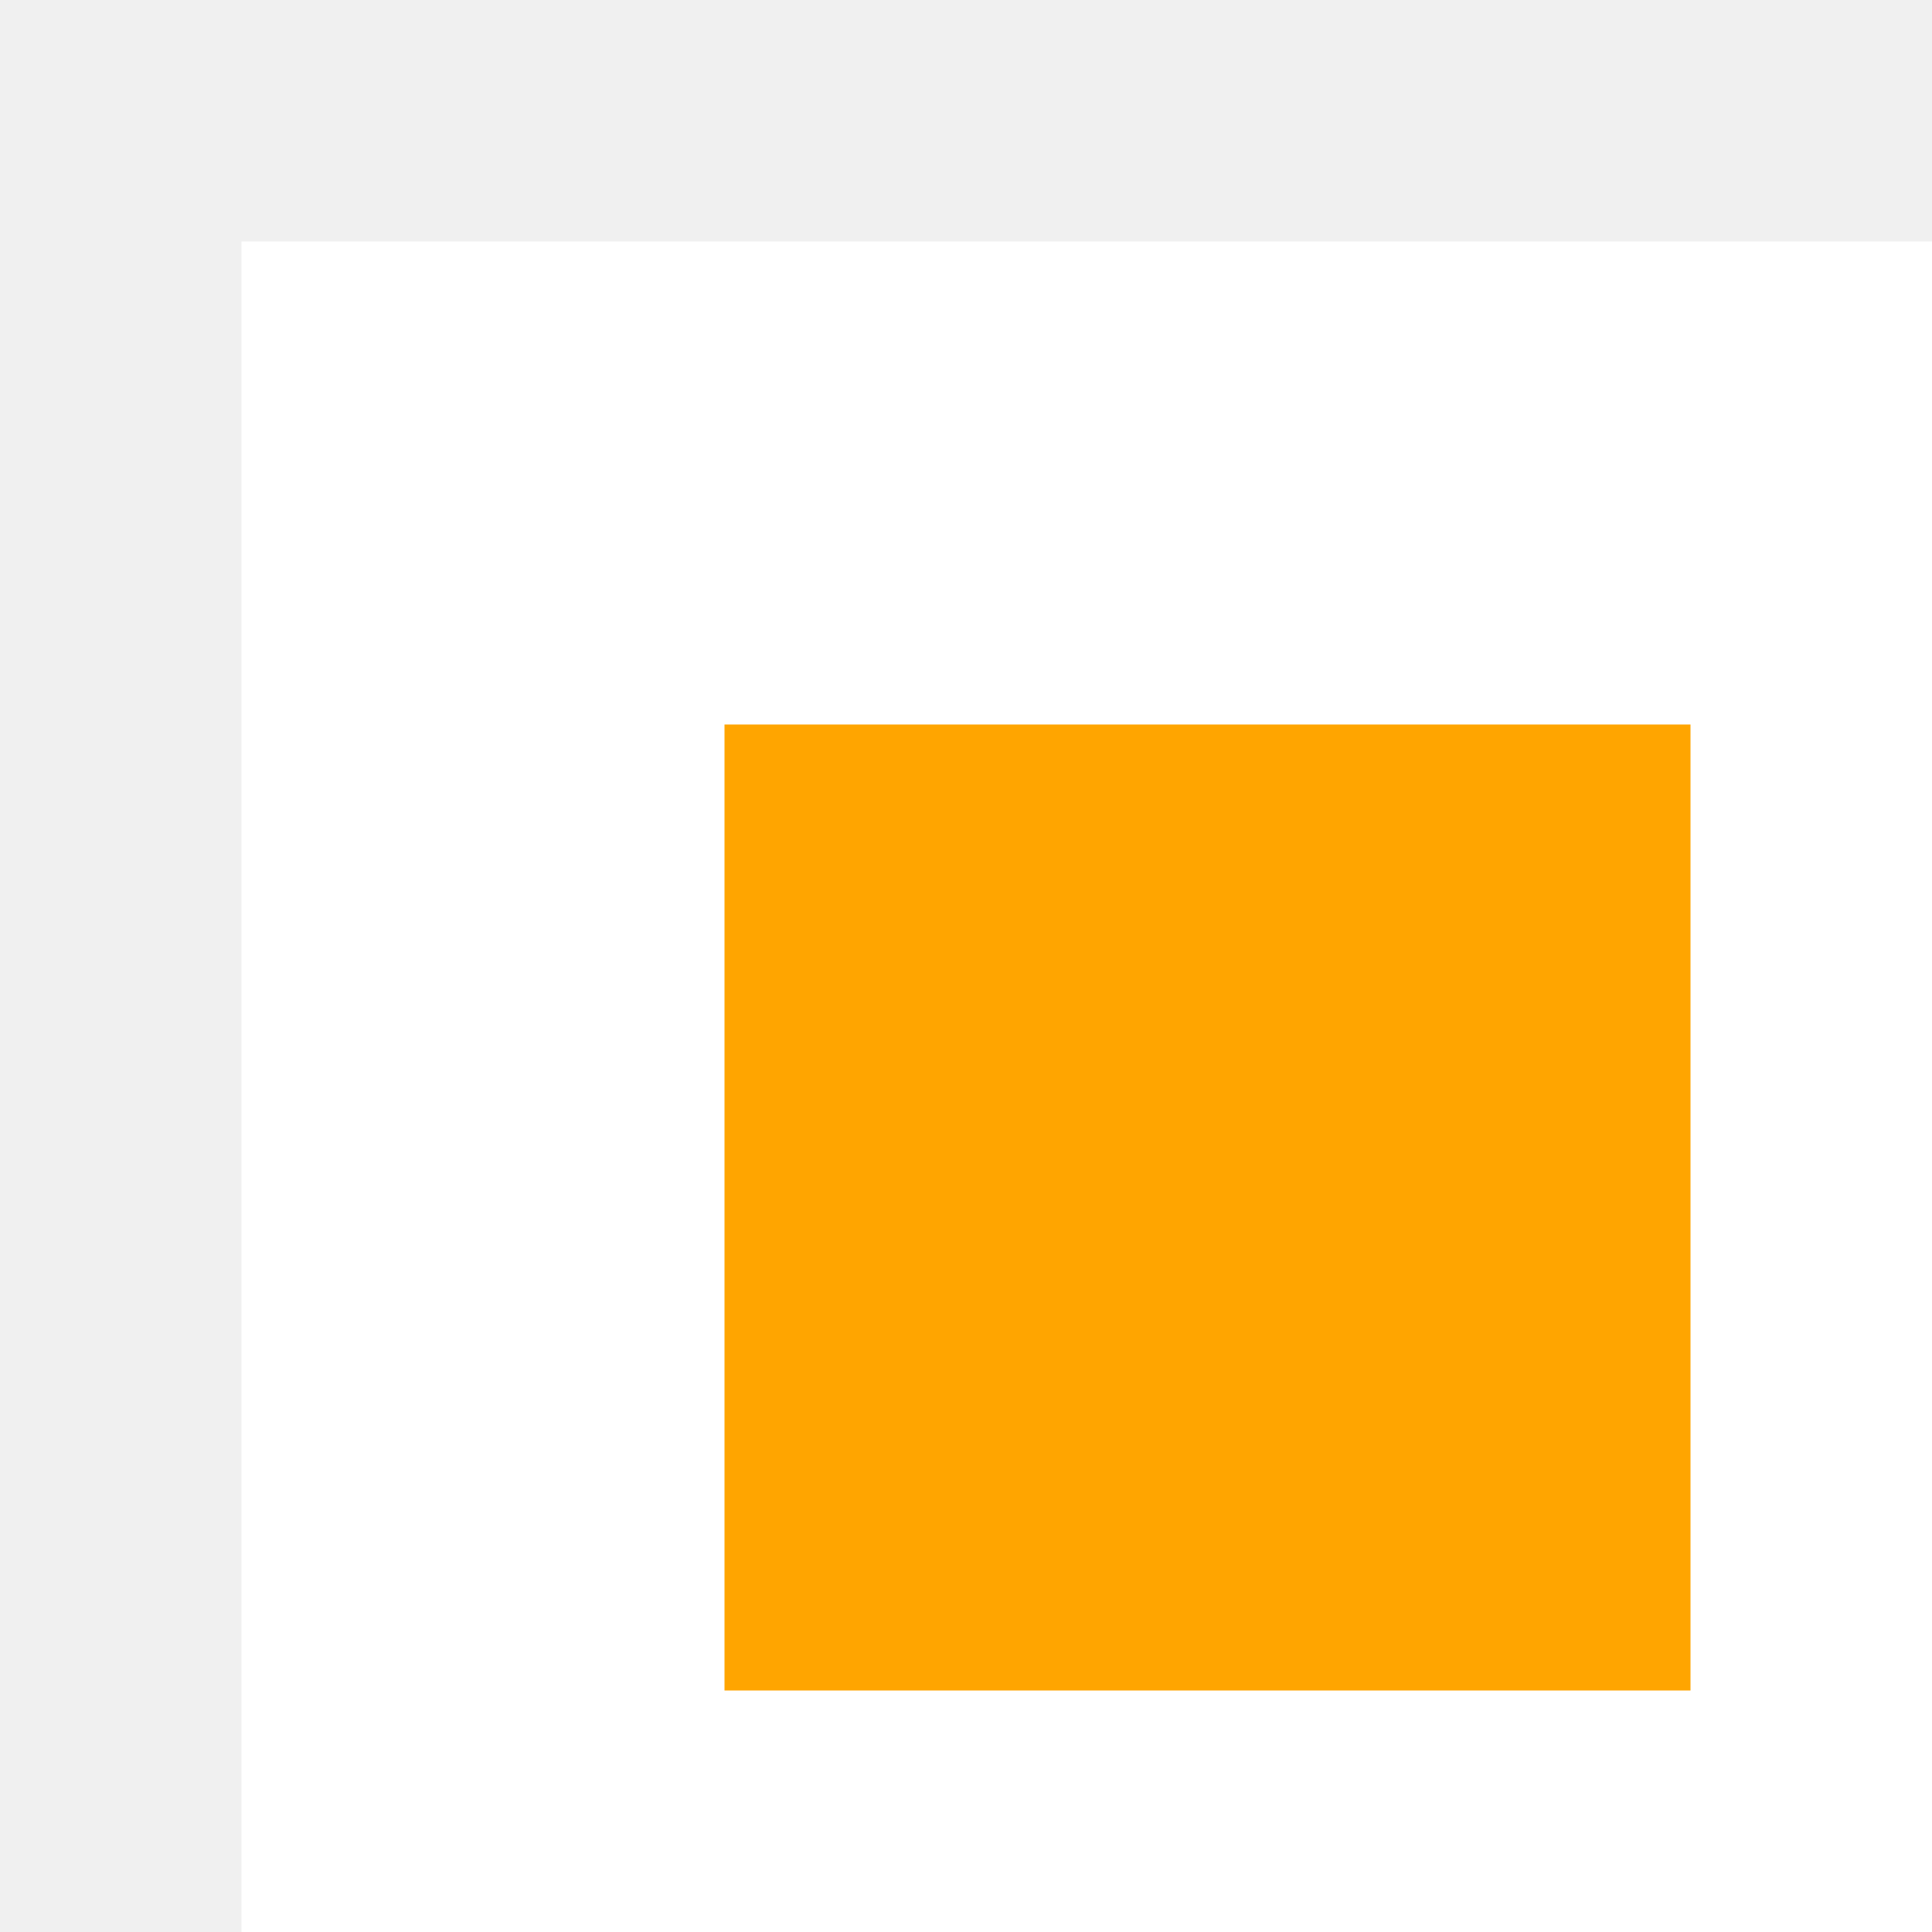
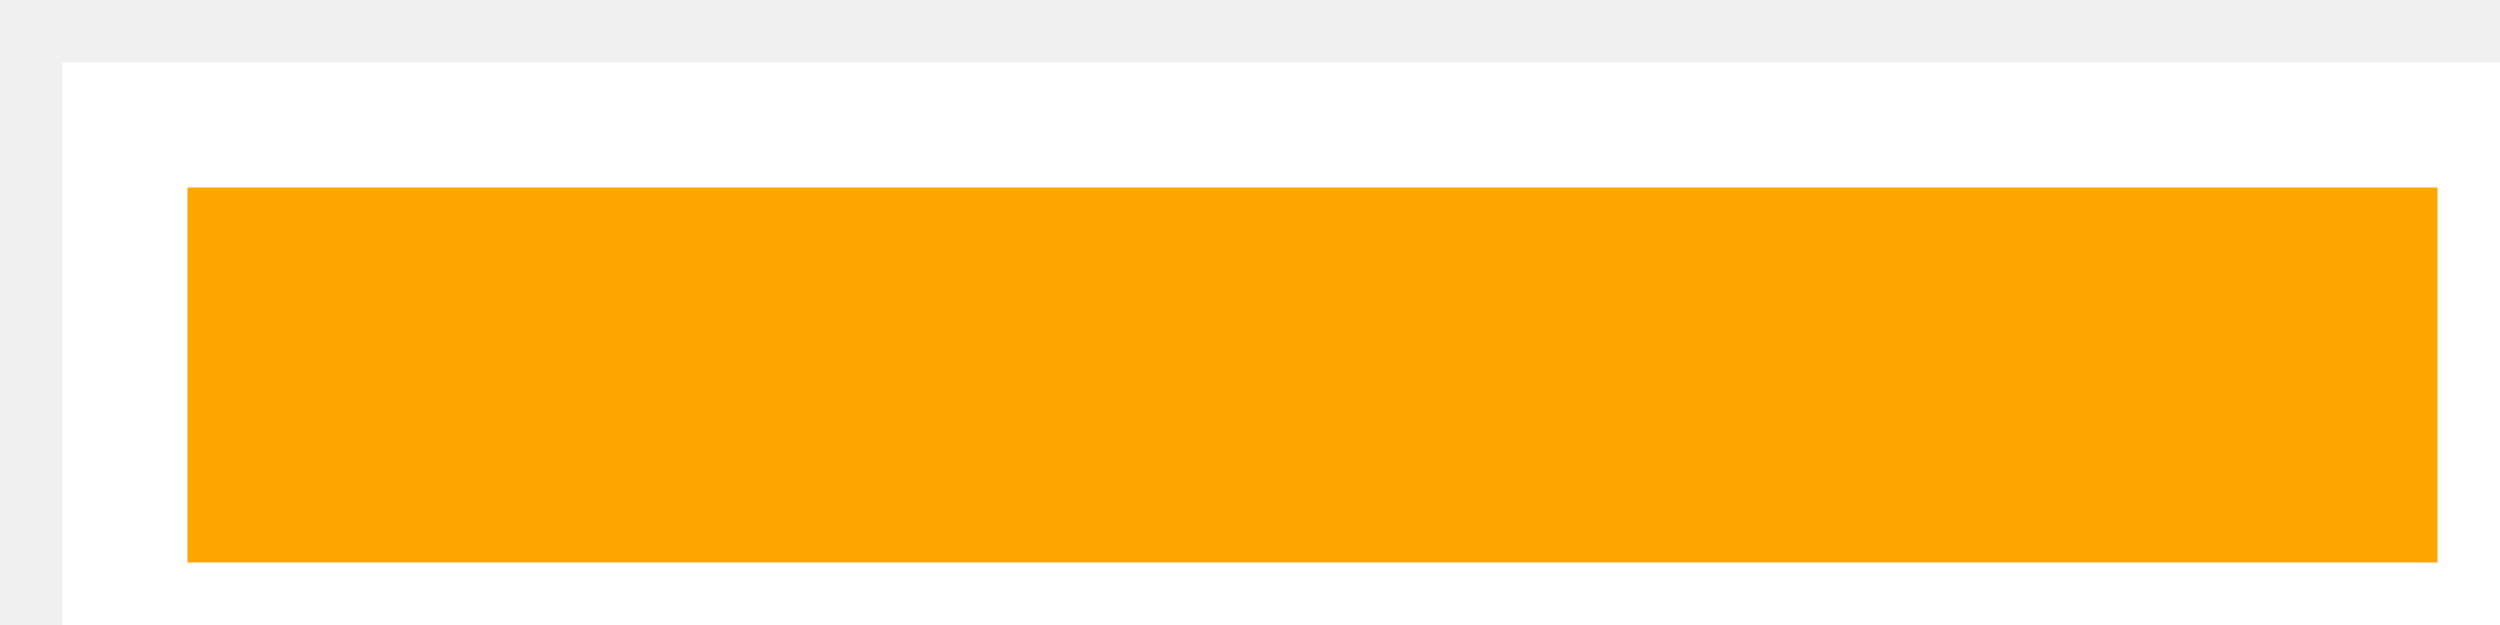
<svg xmlns="http://www.w3.org/2000/svg">
-   <rect id="logo" x="20" y="20" width="60" height="60" style="fill:orange; stroke:white; stroke-width:20;" />
+   <rect id="logo" x="4" y="4" width="76" height="16" style="fill:orange; stroke:white; stroke-width:4;" />
</svg>
